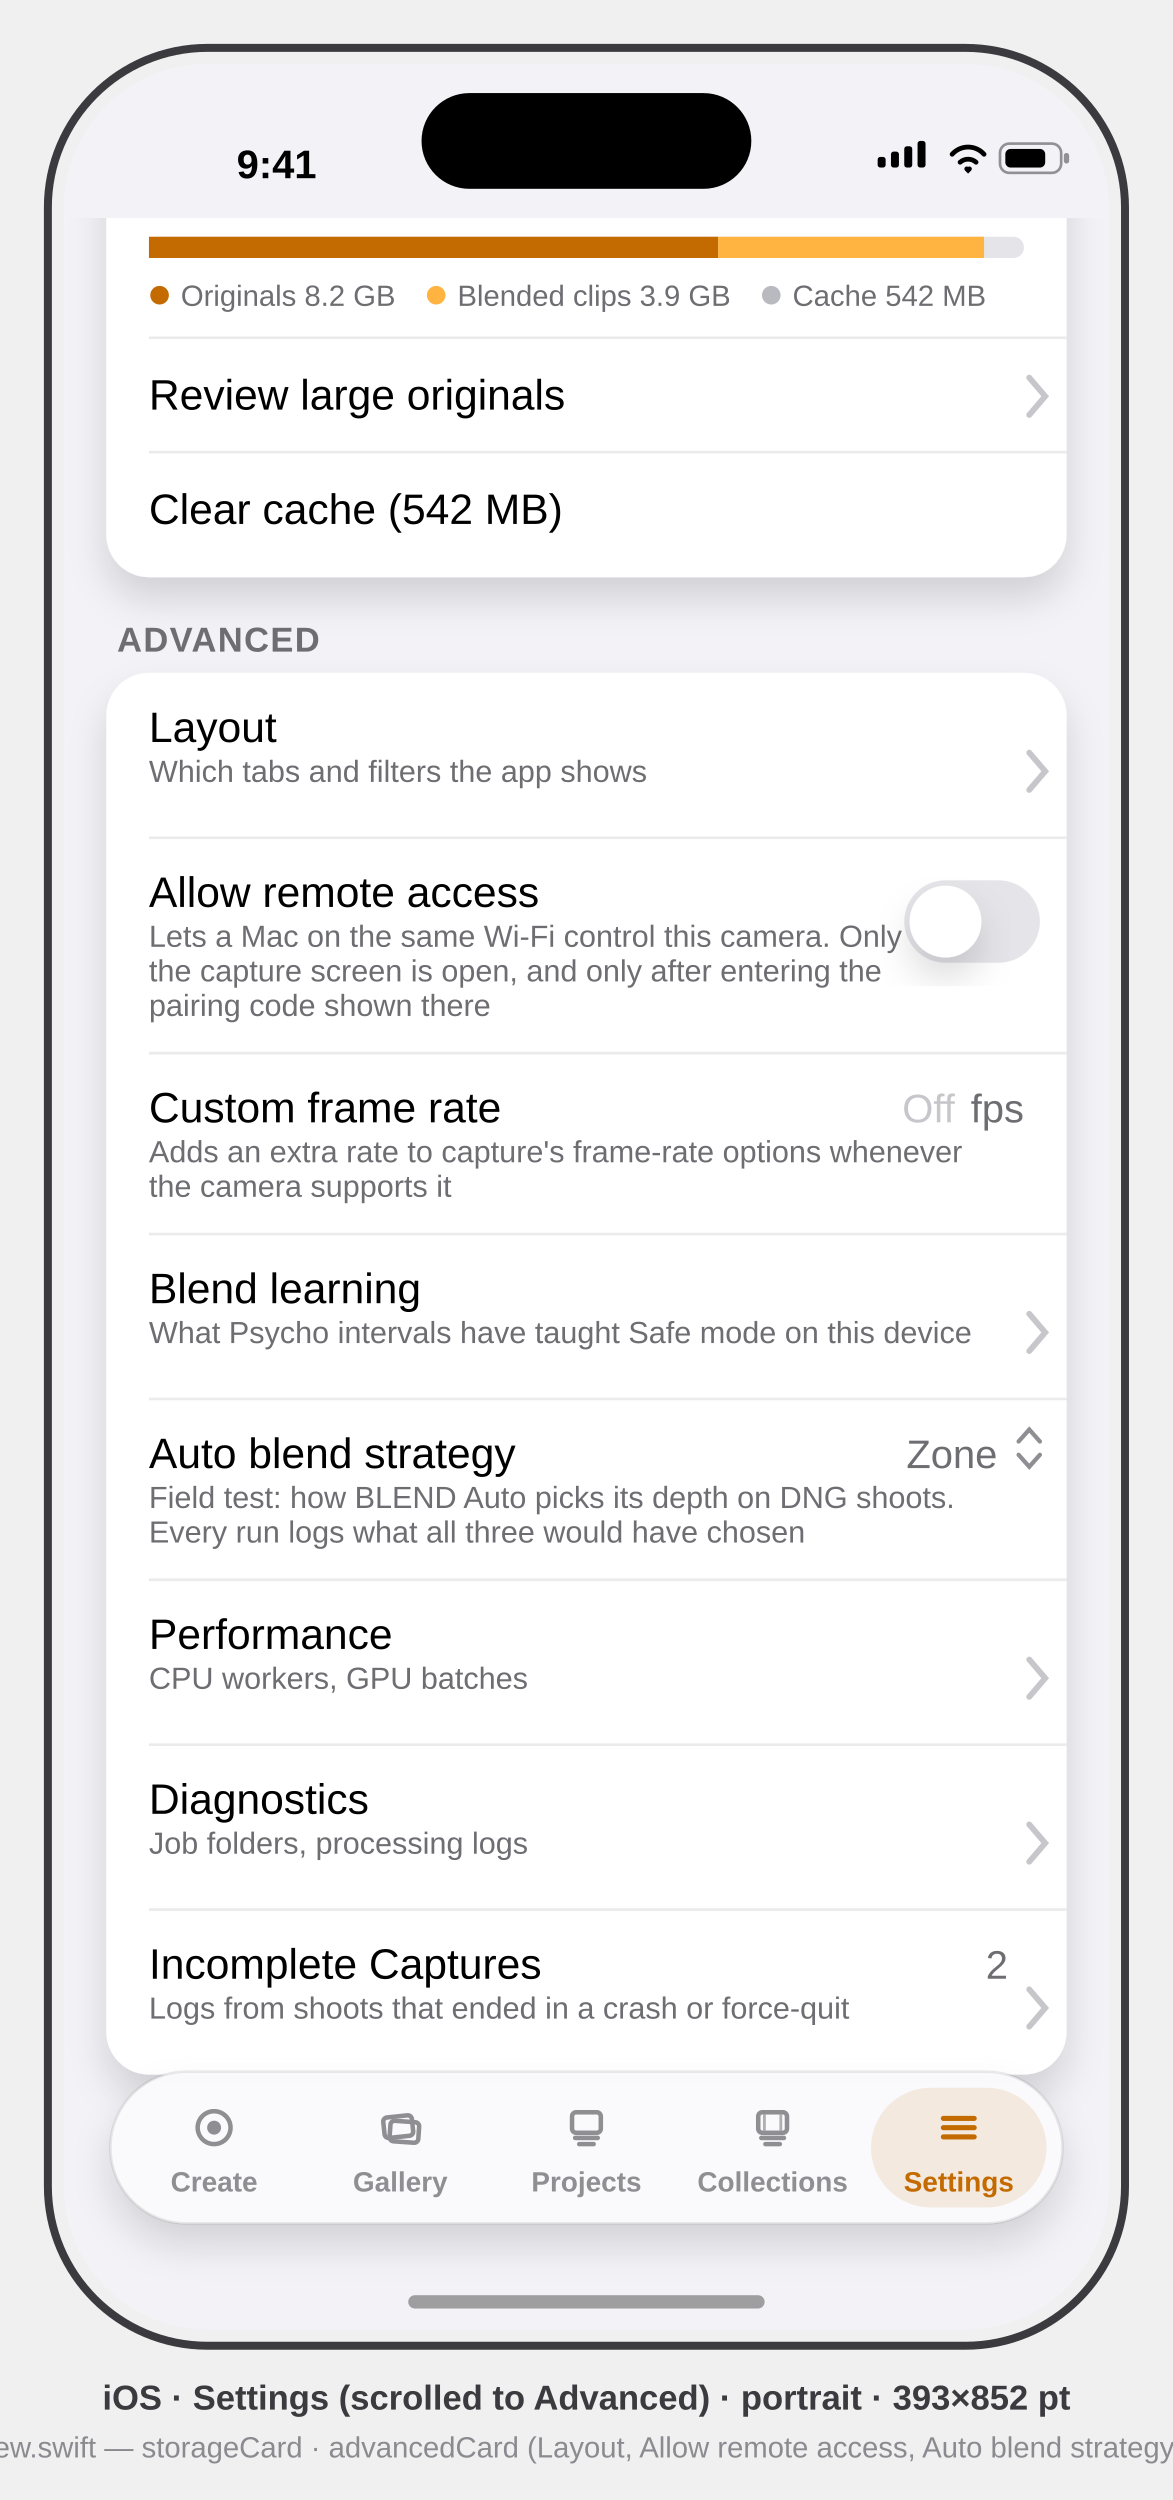
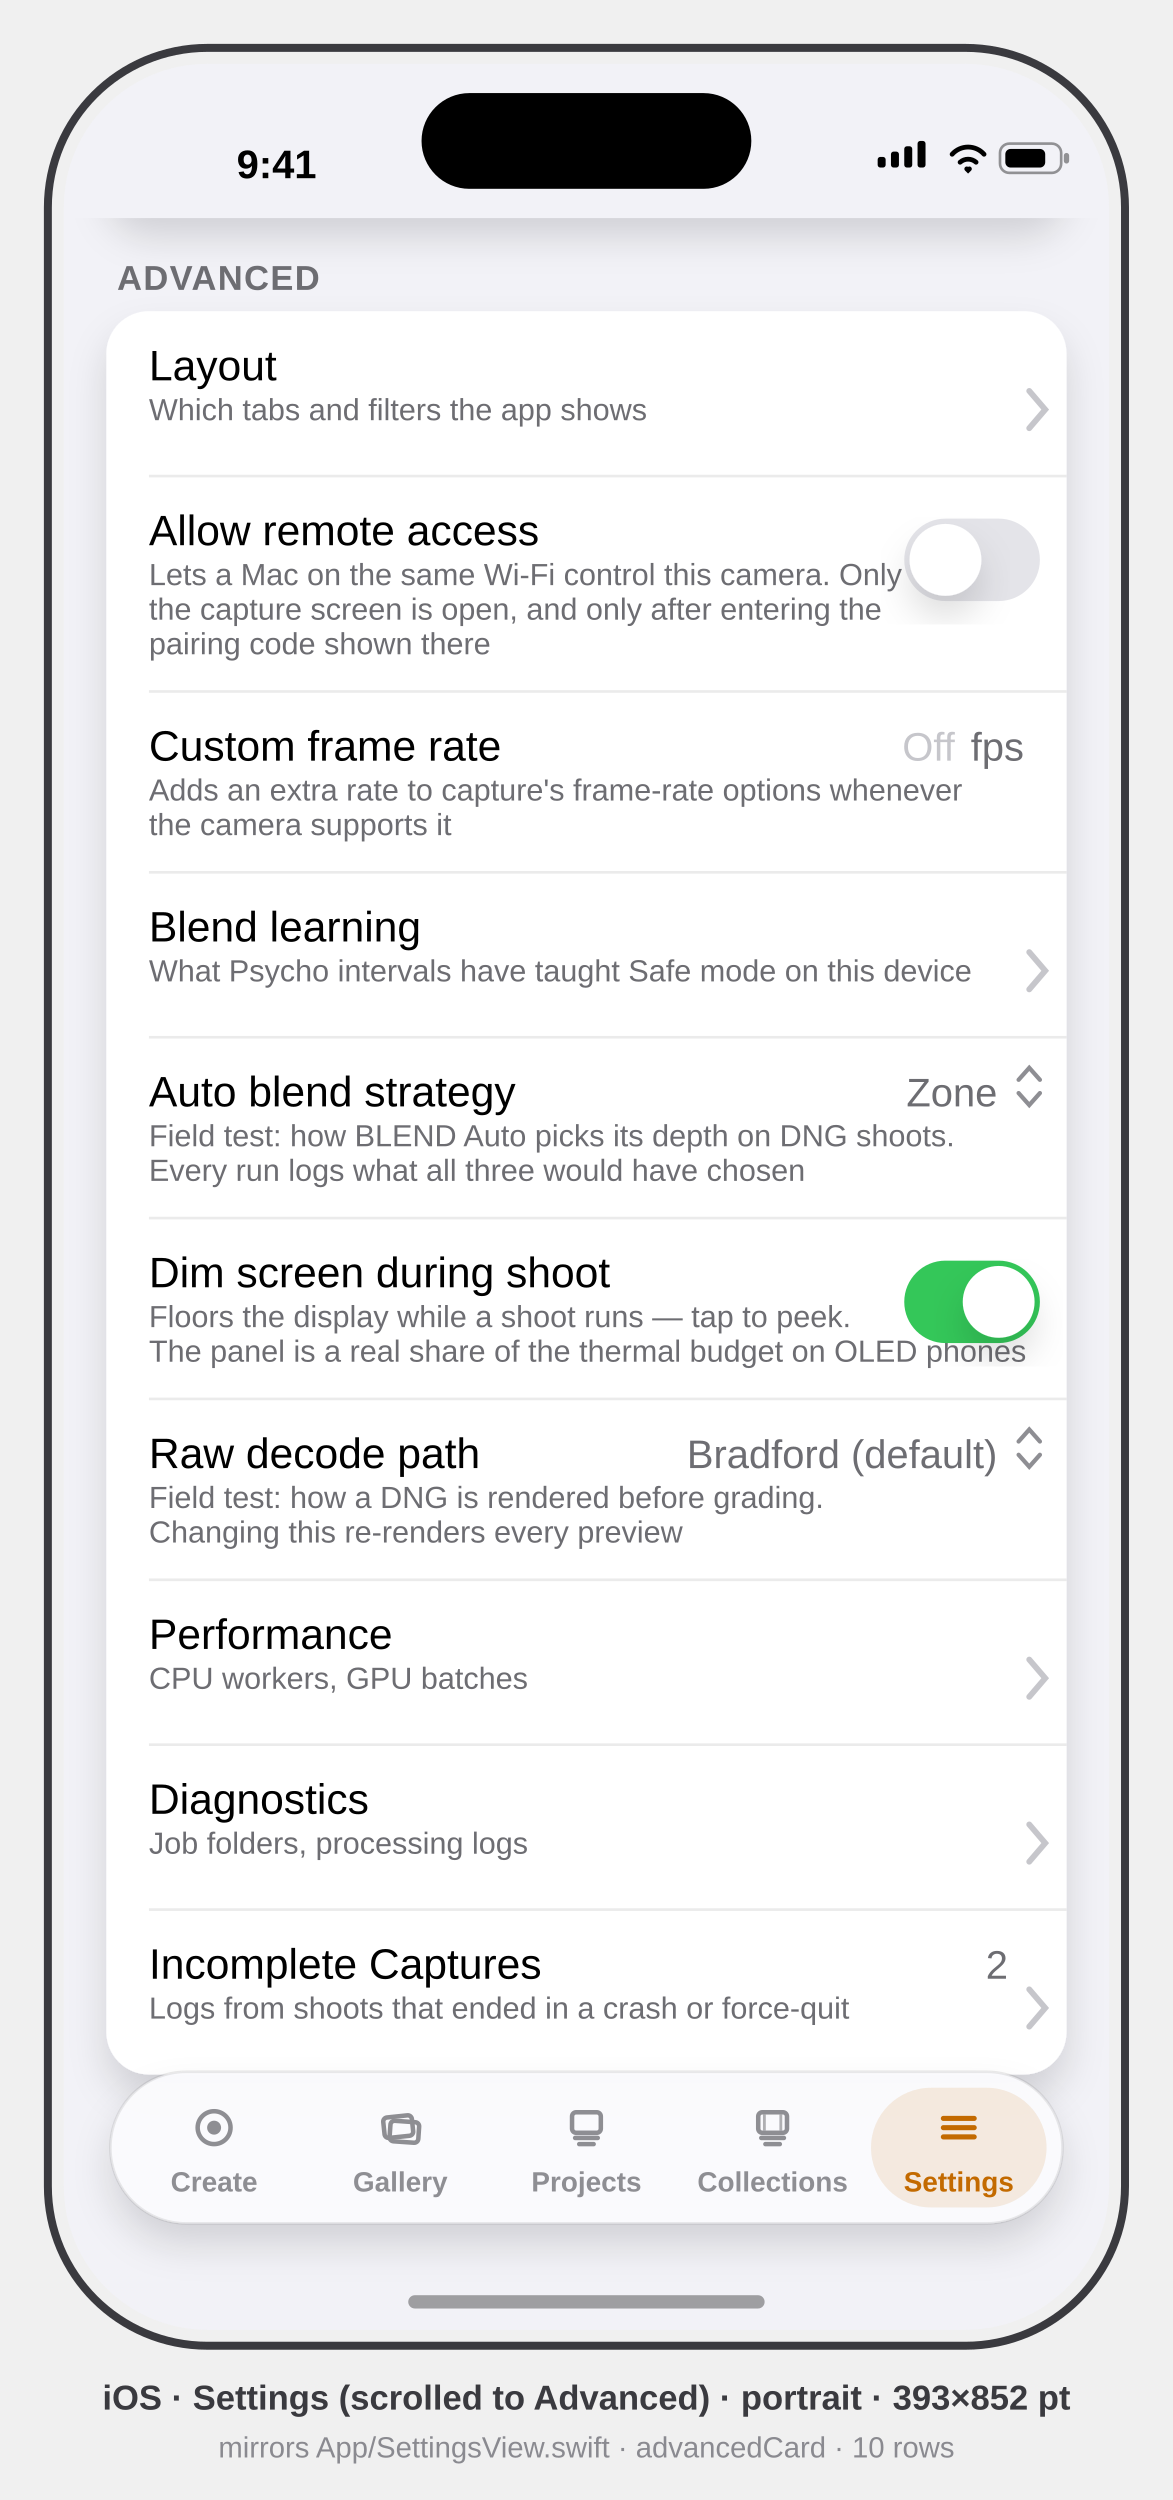
<svg xmlns="http://www.w3.org/2000/svg" viewBox="0 0 441 940" font-family="-apple-system, BlinkMacSystemFont, 'SF Pro Text', 'Helvetica Neue', Arial, sans-serif">
  <defs>
    <clipPath id="screen">
      <rect x="24" y="24" width="393" height="852" rx="54" />
    </clipPath>
    <clipPath id="scroll">
      <rect x="0" y="58" width="393" height="794" />
    </clipPath>
    <filter id="soft" x="-40%" y="-40%" width="180%" height="180%">
      <feDropShadow dx="0" dy="8" stdDeviation="7" flood-color="#000" flood-opacity="0.14" />
    </filter>
  </defs>
  <style>text{font-family:inherit}.sb{font-weight:600}.b{font-weight:700}.sec{fill:#6D6D72}.hdr{font-size:13px;font-weight:600;fill:#6D6D72;letter-spacing:0.5px}.ttl{font-size:16px;fill:#000}.sub{font-size:11.5px;fill:#6D6D72}</style>
  <rect x="18" y="18" width="405" height="864" rx="60" fill="none" stroke="#3A3A3F" stroke-width="3" />
  <g clip-path="url(#screen)">
    <rect x="24" y="24" width="393" height="852" fill="#F2F2F7" />
    <g transform="translate(24,24)">
      <g id="status-bar" fill="#000">
        <text x="80" y="43" font-size="15" class="sb" text-anchor="middle">9:41</text>
        <g>
          <rect x="306" y="35" width="3" height="4" rx="1" />
          <rect x="311" y="33" width="3" height="6" rx="1" />
          <rect x="316" y="31" width="3" height="8" rx="1" />
          <rect x="321" y="29" width="3" height="10" rx="1" />
        </g>
        <path d="M334 34 a8 8 0 0 1 12 0 M337 37 a4.5 4.5 0 0 1 6 0 M339.5 39.5 l0.5 0.5 0.5 -0.5" stroke="#000" stroke-width="1.8" fill="none" stroke-linecap="round" />
        <g>
          <rect x="352" y="30" width="23" height="11" rx="3.5" fill="none" stroke="#000" stroke-opacity="0.4" />
          <rect x="376" y="33.5" width="2" height="4" rx="1" fill="#000" fill-opacity="0.4" />
          <rect x="354" y="32" width="15" height="7" rx="2" />
        </g>
      </g>
      <g clip-path="url(#scroll)">
-         <g transform="translate(0,-211)">
+         <g transform="translate(0,-347)">
          <text x="20" y="190" class="hdr">STORAGE</text>
          <g id="storage-card">
            <rect x="16" y="198" width="361" height="206" rx="16" fill="#FFF" filter="url(#soft)" />
            <text x="32" y="225" class="ttl">Free on this device</text>
            <text x="361" y="225" font-size="15" class="sb" fill="#6D6D72" text-anchor="end">32.4 GB</text>
            <line x1="32" y1="239" x2="361" y2="239" stroke="#000" stroke-opacity="0.08" />
            <text x="32" y="265" class="ttl">LetsLapse library</text>
            <text x="361" y="265" font-size="15" class="sec" text-anchor="end">12.6 GB</text>
            <g id="storage-bar">
              <rect x="32" y="276" width="329" height="8" rx="4" fill="#E4E4E9" />
              <rect x="32" y="276" width="214" height="8" fill="#C36A00" />
              <rect x="246" y="276" width="100" height="8" fill="#FFB340" />
            </g>
            <g id="legend" font-size="11" fill="#6D6D72">
              <circle cx="36" cy="298" r="3.5" fill="#C36A00" />
              <text x="44" y="302">Originals 8.2 GB</text>
              <circle cx="140" cy="298" r="3.5" fill="#FFB340" />
              <text x="148" y="302">Blended clips 3.9 GB</text>
              <circle cx="266" cy="298" r="3.5" fill="#B9B9C0" />
              <text x="274" y="302">Cache 542 MB</text>
            </g>
            <line x1="32" y1="314" x2="377" y2="314" stroke="#000" stroke-opacity="0.08" />
            <text x="32" y="341" class="ttl">Review large originals</text>
            <path d="M363 329 l6 7 -6 7" stroke="#C6C6CB" stroke-width="2.2" fill="none" stroke-linecap="round" data-symbol="chevron.right" />
            <line x1="32" y1="357" x2="377" y2="357" stroke="#000" stroke-opacity="0.08" />
            <text x="32" y="384" class="ttl" fill="#C36A00">Clear cache (542 MB)</text>
          </g>
          <text x="20" y="432" class="hdr">ADVANCED</text>
          <g id="advanced-card">
-             <rect x="16" y="440" width="361" height="527" rx="16" fill="#FFF" filter="url(#soft)" />
+             <rect x="16" y="440" width="361" height="663" rx="16" fill="#FFF" filter="url(#soft)" />
            <text x="32" y="466" class="ttl">Layout</text>
            <text x="32" y="481" class="sub">Which tabs and filters the app shows</text>
            <path d="M363 470 l6 7 -6 7" stroke="#C6C6CB" stroke-width="2.2" fill="none" stroke-linecap="round" data-symbol="chevron.right" />
            <line x1="32" y1="502" x2="377" y2="502" stroke="#000" stroke-opacity="0.08" />
            <g id="allow-remote-access-row">
              <text x="32" y="528" class="ttl">Allow remote access</text>
              <text x="32" y="543" class="sub">Lets a Mac on the same Wi-Fi control this camera. Only while</text>
              <text x="32" y="556" class="sub">the capture screen is open, and only after entering the</text>
              <text x="32" y="569" class="sub">pairing code shown there</text>
              <rect x="316" y="518" width="51" height="31" rx="15.5" fill="#E4E4E9" />
              <circle cx="331.5" cy="533.5" r="13.5" fill="#FFF" filter="url(#soft)" />
            </g>
            <line x1="32" y1="583" x2="377" y2="583" stroke="#000" stroke-opacity="0.08" />
            <text x="32" y="609" class="ttl">Custom frame rate</text>
            <text x="32" y="624" class="sub">Adds an extra rate to capture's frame-rate options whenever</text>
            <text x="32" y="637" class="sub">the camera supports it</text>
            <text x="335" y="609" font-size="15" fill="#C6C6CB" text-anchor="end">Off</text>
            <text x="361" y="609" font-size="15" class="sec" text-anchor="end">fps</text>
            <line x1="32" y1="651" x2="377" y2="651" stroke="#000" stroke-opacity="0.08" />
            <text x="32" y="677" class="ttl">Blend learning</text>
            <text x="32" y="692" class="sub">What Psycho intervals have taught Safe mode on this device</text>
            <path d="M363 681 l6 7 -6 7" stroke="#C6C6CB" stroke-width="2.2" fill="none" stroke-linecap="round" data-symbol="chevron.right" />
            <line x1="32" y1="713" x2="377" y2="713" stroke="#000" stroke-opacity="0.08" />
            <g id="auto-blend-strategy-row">
              <text x="32" y="739" class="ttl">Auto blend strategy</text>
              <text x="32" y="754" class="sub">Field test: how BLEND Auto picks its depth on DNG shoots.</text>
              <text x="32" y="767" class="sub">Every run logs what all three would have chosen</text>
              <text x="351" y="739" font-size="15" class="sec" text-anchor="end">Zone</text>
              <path d="M359 729 l4 -4.5 4 4.5 m-8 5 l4 4.5 4 -4.5" stroke="#8E8E93" stroke-width="1.6" fill="none" stroke-linecap="round" data-symbol="chevron.up.chevron.down" />
            </g>
            <line x1="32" y1="781" x2="377" y2="781" stroke="#000" stroke-opacity="0.08" />
-             <text x="32" y="807" class="ttl">Performance</text>
-             <text x="32" y="822" class="sub">CPU workers, GPU batches</text>
-             <path d="M363 811 l6 7 -6 7" stroke="#C6C6CB" stroke-width="2.2" fill="none" stroke-linecap="round" data-symbol="chevron.right" />
-             <line x1="32" y1="843" x2="377" y2="843" stroke="#000" stroke-opacity="0.08" />
-             <text x="32" y="869" class="ttl">Diagnostics</text>
-             <text x="32" y="884" class="sub">Job folders, processing logs</text>
-             <path d="M363 873 l6 7 -6 7" stroke="#C6C6CB" stroke-width="2.2" fill="none" stroke-linecap="round" data-symbol="chevron.right" />
-             <line x1="32" y1="905" x2="377" y2="905" stroke="#000" stroke-opacity="0.08" />
+             <g id="dim-screen-row">
+               <text x="32" y="807" class="ttl">Dim screen during shoot</text>
+               <text x="32" y="822" class="sub">Floors the display while a shoot runs — tap to peek.</text>
+               <text x="32" y="835" class="sub">The panel is a real share of the thermal budget on OLED phones</text>
+               <rect x="316" y="797" width="51" height="31" rx="15.5" fill="#34C759" />
+               <circle cx="351.5" cy="812.5" r="13.5" fill="#FFF" filter="url(#soft)" />
+             </g>
+             <line x1="32" y1="849" x2="377" y2="849" stroke="#000" stroke-opacity="0.08" />
+             <g id="raw-decode-path-row">
+               <text x="32" y="875" class="ttl">Raw decode path</text>
+               <text x="32" y="890" class="sub">Field test: how a DNG is rendered before grading.</text>
+               <text x="32" y="903" class="sub">Changing this re-renders every preview</text>
+               <text x="351" y="875" font-size="15" class="sec" text-anchor="end">Bradford (default)</text>
+               <path d="M359 865 l4 -4.5 4 4.5 m-8 5 l4 4.5 4 -4.5" stroke="#8E8E93" stroke-width="1.6" fill="none" stroke-linecap="round" data-symbol="chevron.up.chevron.down" />
+             </g>
+             <line x1="32" y1="917" x2="377" y2="917" stroke="#000" stroke-opacity="0.08" />
+             <text x="32" y="943" class="ttl">Performance</text>
+             <text x="32" y="958" class="sub">CPU workers, GPU batches</text>
+             <path d="M363 947 l6 7 -6 7" stroke="#C6C6CB" stroke-width="2.2" fill="none" stroke-linecap="round" data-symbol="chevron.right" />
+             <line x1="32" y1="979" x2="377" y2="979" stroke="#000" stroke-opacity="0.08" />
+             <text x="32" y="1005" class="ttl">Diagnostics</text>
+             <text x="32" y="1020" class="sub">Job folders, processing logs</text>
+             <path d="M363 1009 l6 7 -6 7" stroke="#C6C6CB" stroke-width="2.2" fill="none" stroke-linecap="round" data-symbol="chevron.right" />
+             <line x1="32" y1="1041" x2="377" y2="1041" stroke="#000" stroke-opacity="0.08" />
            <g id="incomplete-captures-row">
-               <text x="32" y="931" class="ttl">Incomplete Captures</text>
-               <text x="32" y="946" class="sub">Logs from shoots that ended in a crash or force-quit</text>
-               <text x="355" y="931" font-size="15" class="sec" text-anchor="end">2</text>
-               <path d="M363 935 l6 7 -6 7" stroke="#C6C6CB" stroke-width="2.2" fill="none" stroke-linecap="round" data-symbol="chevron.right" />
+               <text x="32" y="1067" class="ttl">Incomplete Captures</text>
+               <text x="32" y="1082" class="sub">Logs from shoots that ended in a crash or force-quit</text>
+               <text x="355" y="1067" font-size="15" class="sec" text-anchor="end">2</text>
+               <path d="M363 1071 l6 7 -6 7" stroke="#C6C6CB" stroke-width="2.2" fill="none" stroke-linecap="round" data-symbol="chevron.right" />
            </g>
          </g>
        </g>
      </g>
      <g id="tab-bar">
        <rect x="17.5" y="755" width="358" height="57" rx="28.5" fill="#FBFBFD" opacity="0.96" filter="url(#soft)" />
        <rect x="17.5" y="755" width="358" height="57" rx="28.5" fill="none" stroke="#000" stroke-opacity="0.08" />
        <g id="tab-create" fill="none" stroke="#8E8E93">
          <g transform="translate(56.5 776) scale(0.7727) translate(-11 -11)">
            <circle cx="11" cy="11" r="8" stroke-width="2.2" data-symbol="record.circle" />
            <circle cx="11" cy="11" r="3.4" fill="#8E8E93" stroke="none" />
          </g>
          <text x="56.5" y="800" font-size="10.5" class="sb" fill="#8E8E93" stroke="none" text-anchor="middle">Create</text>
        </g>
        <g id="tab-gallery" fill="none" stroke="#8E8E93">
          <g transform="translate(126.5 776) scale(0.7727) translate(-11 -11)">
            <rect x="3" y="5.5" width="14" height="10" rx="2" stroke-width="2.2" transform="rotate(-6 10 10.5)" data-symbol="photo.on.rectangle.angled" />
            <rect x="6" y="8" width="14" height="10" rx="2" stroke-width="2.2" transform="rotate(4 13 13)" />
          </g>
          <text x="126.5" y="800" font-size="10.5" class="sb" fill="#8E8E93" stroke="none" text-anchor="middle">Gallery</text>
        </g>
        <g id="tab-projects" fill="none" stroke="#8E8E93">
          <g transform="translate(196.5 776) scale(0.7727) translate(-11 -11)">
            <rect x="4" y="3.5" width="14" height="10" rx="2" stroke-width="2.2" data-symbol="square.stack" />
            <path d="M5.5 16 h11 M7.5 19 h7" stroke-width="2.2" stroke-linecap="round" />
          </g>
          <text x="196.5" y="800" font-size="10.5" class="sb" fill="#8E8E93" stroke="none" text-anchor="middle">Projects</text>
        </g>
        <g id="tab-collections" fill="none" stroke="#8E8E93">
          <g transform="translate(266.5 776) scale(0.7727) translate(-11 -11)">
            <rect x="4" y="3.5" width="14" height="10" rx="2" stroke-width="2.2" data-symbol="film.stack" />
            <path d="M7 4.5 v8 M15 4.5 v8" stroke-width="1.38" opacity="0.7" />
            <path d="M5.5 16 h11 M7.5 19 h7" stroke-width="2.2" stroke-linecap="round" />
          </g>
          <text x="266.5" y="800" font-size="10.5" class="sb" fill="#8E8E93" stroke="none" text-anchor="middle">Collections</text>
        </g>
        <rect x="303.5" y="761" width="66" height="45" rx="22.5" fill="#C36A00" opacity="0.12" />
        <g id="tab-settings" fill="none" stroke="#C36A00">
          <g transform="translate(336.5 776) scale(0.7727) translate(-11 -11)">
            <path d="M3.5 6.5 h15 M3.5 11 h15 M3.5 15.5 h15" stroke-width="2.48" stroke-linecap="round" data-symbol="line.3.horizontal" />
          </g>
          <text x="336.5" y="800" font-size="10.5" class="sb" fill="#C36A00" stroke="none" text-anchor="middle">Settings</text>
        </g>
      </g>
      <rect x="134.5" y="11" width="124" height="36" rx="18" fill="#000" />
      <rect x="129.5" y="839" width="134" height="5" rx="2.5" fill="#000" opacity="0.35" />
    </g>
  </g>
  <text x="220.5" y="906" text-anchor="middle" font-size="13" class="sb" fill="#3A3A3F">iOS · Settings (scrolled to Advanced) · portrait · 393×852 pt</text>
-   <text x="220.5" y="924" text-anchor="middle" font-size="11" fill="#8A8A90">mirrors App/SettingsView.swift — storageCard · advancedCard (Layout, Allow remote access, Auto blend strategy, Incomplete Captures)</text>
+   <text x="220.5" y="924" text-anchor="middle" font-size="11" fill="#8A8A90">mirrors App/SettingsView.swift · advancedCard · 10 rows</text>
</svg>
